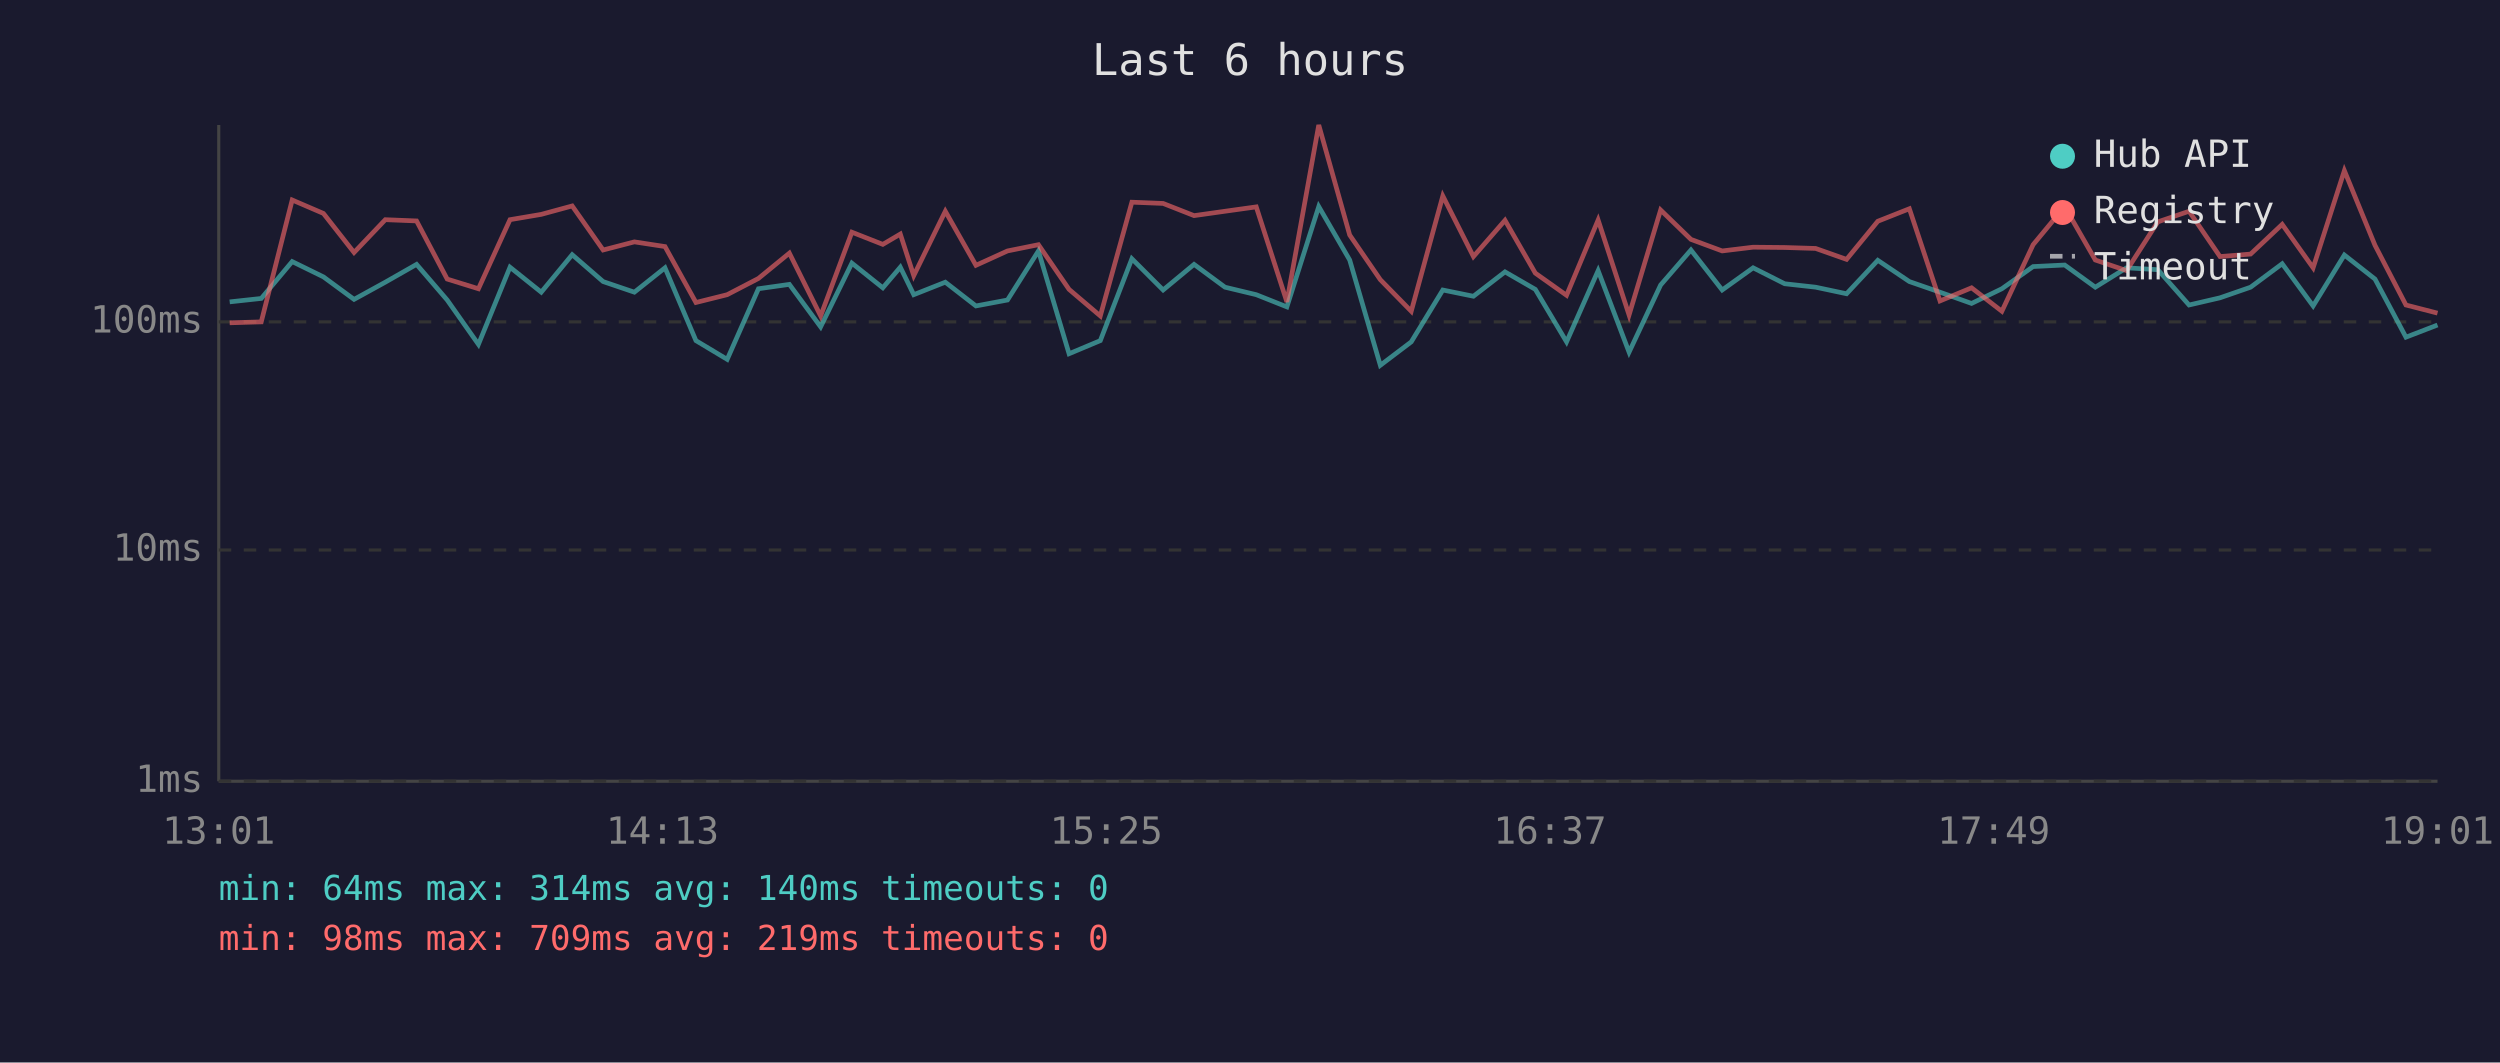
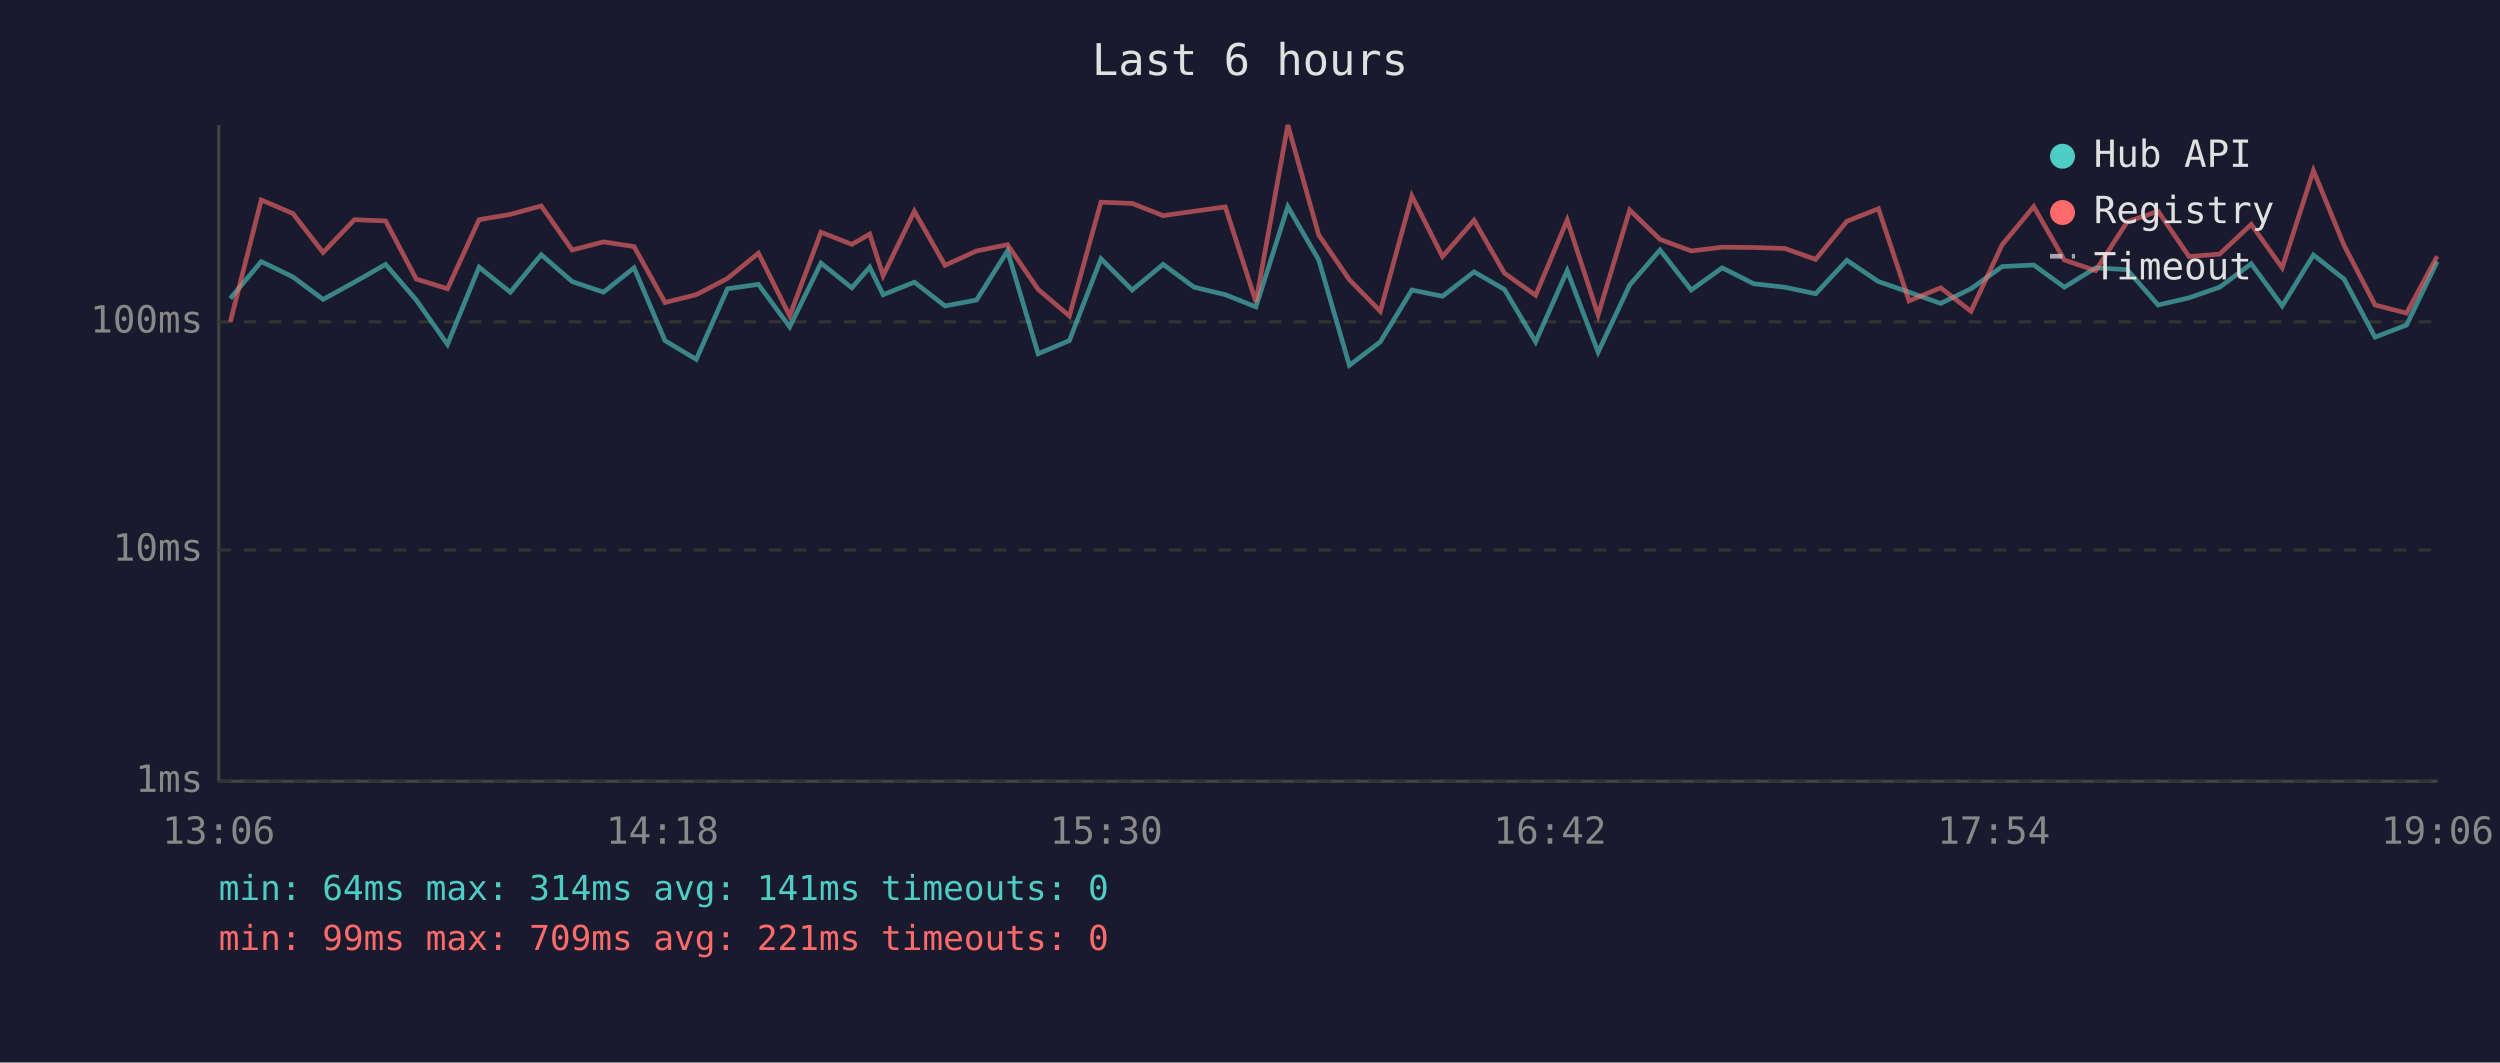
<svg xmlns="http://www.w3.org/2000/svg" viewBox="0 0 800 340" font-family="monospace" font-size="12">
  <rect width="800" height="340" fill="#1a1a2e" />
  <text x="400" y="24" fill="#e0e0e0" font-size="14" text-anchor="middle">Last 6 hours</text>
  <line x1="70" y1="40" x2="70" y2="250" stroke="#444" stroke-width="1" />
  <line x1="70" y1="250" x2="780" y2="250" stroke="#444" stroke-width="1" />
  <line x1="70" y1="250" x2="780" y2="250" stroke="#333" stroke-width="1" stroke-dasharray="4" />
  <text x="65" y="250" fill="#888" text-anchor="end" dominant-baseline="middle">1ms</text>
  <line x1="70" y1="176" x2="780" y2="176" stroke="#333" stroke-width="1" stroke-dasharray="4" />
  <text x="65" y="176" fill="#888" text-anchor="end" dominant-baseline="middle">10ms</text>
  <line x1="70" y1="103" x2="780" y2="103" stroke="#333" stroke-width="1" stroke-dasharray="4" />
  <text x="65" y="103" fill="#888" text-anchor="end" dominant-baseline="middle">100ms</text>
-   <text x="70" y="270" fill="#888" text-anchor="middle">13:01</text>
-   <text x="212" y="270" fill="#888" text-anchor="middle">14:13</text>
-   <text x="354" y="270" fill="#888" text-anchor="middle">15:25</text>
-   <text x="496" y="270" fill="#888" text-anchor="middle">16:37</text>
-   <text x="638" y="270" fill="#888" text-anchor="middle">17:49</text>
-   <text x="780" y="270" fill="#888" text-anchor="middle">19:01</text>
-   <polyline points="73.5,96.6 83.6,95.5 93.5,83.7 103.5,88.6 113.3,95.8 123.3,90.3 133.3,84.6 143.1,96.0 153.1,110.2 163.2,85.5 173.2,93.5 183.1,81.5 193.0,90.1 203.0,93.5 212.8,85.7 222.7,109.0 232.7,115.0 242.7,92.4 252.6,91.0 262.6,104.6 272.6,84.2 282.5,92.1 288.1,85.5 292.4,94.3 302.5,90.3 312.3,97.9 322.4,96.0 332.3,80.3 342.1,113.2 352.1,109.0 362.2,82.8 372.2,92.8 382.1,84.6 392.0,91.9 402.0,94.3 411.8,98.2 422.0,66.1 431.9,83.2 441.7,116.9 451.6,109.4 461.7,92.8 471.5,94.8 481.6,87.0 491.3,92.6 501.3,109.4 511.4,86.6 521.3,112.7 531.4,91.2 541.1,80.0 551.1,92.8 561.0,85.7 571.1,90.8 581.0,91.9 590.9,94.0 600.9,83.3 611.0,90.1 620.8,93.5 630.9,97.1 640.6,92.4 650.6,85.3 660.7,84.8 670.5,91.9 680.5,85.7 690.5,86.3 700.5,97.6 710.4,95.3 720.2,91.9 730.3,84.4 740.2,97.9 750.2,81.6 760.0,89.3 769.9,107.9 780.0,104.0" fill="none" stroke="#4ecdc4" stroke-width="1.5" opacity="0.6" />
-   <polyline points="73.5,103.3 83.6,103.0 93.5,64.0 103.5,68.3 113.3,80.8 123.3,70.3 133.3,70.7 143.1,89.3 153.1,92.4 163.2,70.3 173.2,68.6 183.1,65.9 193.0,80.0 203.0,77.4 212.8,78.9 222.7,96.8 232.7,94.3 242.7,89.1 252.6,81.0 262.6,101.1 272.6,74.3 282.5,78.2 288.1,74.9 292.4,88.2 302.5,67.6 312.3,84.9 322.4,80.3 332.3,78.3 342.1,92.6 352.1,101.1 362.2,64.7 372.2,65.1 382.1,69.0 392.0,67.6 402.0,66.2 411.8,96.6 422.0,40.0 431.9,75.2 441.7,89.5 451.6,99.6 461.7,62.7 471.5,82.1 481.6,70.5 491.3,87.4 501.3,94.5 511.4,70.4 521.3,100.8 531.4,67.2 541.1,76.6 551.1,80.3 561.0,79.1 571.1,79.2 581.0,79.5 590.9,83.0 600.9,70.8 611.0,66.8 620.8,96.3 630.9,92.1 640.6,99.6 650.6,78.3 660.7,66.1 670.5,83.2 680.5,86.6 690.5,71.0 700.5,67.6 710.4,82.1 720.2,81.3 730.3,71.8 740.2,85.7 750.2,54.6 760.0,78.5 769.9,97.6 780.0,100.2" fill="none" stroke="#ff6b6b" stroke-width="1.5" opacity="0.6" />
+   <text x="70" y="270" fill="#888" text-anchor="middle">13:06</text>
+   <text x="212" y="270" fill="#888" text-anchor="middle">14:18</text>
+   <text x="354" y="270" fill="#888" text-anchor="middle">15:30</text>
+   <text x="496" y="270" fill="#888" text-anchor="middle">16:42</text>
+   <text x="638" y="270" fill="#888" text-anchor="middle">17:54</text>
+   <text x="780" y="270" fill="#888" text-anchor="middle">19:06</text>
+   <polyline points="73.7,95.5 83.6,83.7 93.7,88.6 103.4,95.8 113.4,90.3 123.4,84.6 133.2,96.0 143.2,110.2 153.3,85.5 163.3,93.5 173.2,81.5 183.1,90.1 193.1,93.5 202.9,85.7 212.8,109.0 222.8,115.0 232.8,92.4 242.7,91.0 252.7,104.6 262.7,84.2 272.6,92.1 278.3,85.5 282.6,94.3 292.6,90.3 302.4,97.9 312.5,96.0 322.4,80.3 332.2,113.2 342.2,109.0 352.3,82.8 362.3,92.8 372.2,84.6 382.1,91.9 392.1,94.3 401.9,98.2 412.1,66.1 422.0,83.2 431.8,116.9 441.7,109.4 451.8,92.8 461.6,94.8 471.7,87.0 481.4,92.6 491.4,109.4 501.5,86.6 511.4,112.7 521.5,91.2 531.2,80.0 541.2,92.8 551.1,85.7 561.2,90.8 571.1,91.9 581.0,94.0 591.0,83.3 601.1,90.1 610.9,93.5 621.0,97.1 630.7,92.4 640.7,85.3 650.8,84.8 660.6,91.9 670.6,85.7 680.7,86.3 690.6,97.6 700.5,95.3 710.3,91.9 720.4,84.4 730.3,97.9 740.3,81.6 750.1,89.3 760.0,107.9 770.1,104.0 779.9,83.7" fill="none" stroke="#4ecdc4" stroke-width="1.5" opacity="0.6" />
+   <polyline points="73.7,103.0 83.6,64.0 93.7,68.3 103.4,80.8 113.4,70.3 123.4,70.7 133.2,89.3 143.2,92.4 153.3,70.3 163.3,68.6 173.2,65.9 183.1,80.0 193.1,77.4 202.9,78.9 212.8,96.8 222.8,94.3 232.8,89.1 242.7,81.0 252.7,101.1 262.7,74.3 272.6,78.2 278.3,74.9 282.6,88.2 292.6,67.6 302.4,84.9 312.5,80.3 322.4,78.3 332.2,92.6 342.2,101.1 352.3,64.7 362.3,65.1 372.2,69.0 382.1,67.6 392.1,66.2 401.9,96.6 412.1,40.0 422.0,75.2 431.8,89.5 441.7,99.6 451.8,62.7 461.6,82.1 471.7,70.5 481.4,87.4 491.4,94.5 501.5,70.4 511.4,100.8 521.5,67.2 531.2,76.6 541.2,80.3 551.1,79.1 561.2,79.2 571.1,79.5 581.0,83.0 591.0,70.8 601.1,66.8 610.9,96.3 621.0,92.1 630.7,99.6 640.7,78.3 650.8,66.1 660.6,83.2 670.6,86.6 680.7,71.0 690.6,67.6 700.5,82.1 710.3,81.3 720.4,71.8 730.3,85.7 740.3,54.6 750.1,78.5 760.0,97.6 770.1,100.2 779.9,82.0" fill="none" stroke="#ff6b6b" stroke-width="1.5" opacity="0.6" />
  <circle cx="660" cy="50" r="4" fill="#4ecdc4" />
  <text x="670" y="50" fill="#e0e0e0" dominant-baseline="middle">Hub API</text>
  <circle cx="660" cy="68" r="4" fill="#ff6b6b" />
  <text x="670" y="68" fill="#e0e0e0" dominant-baseline="middle">Registry</text>
  <line x1="656" y1="82" x2="664" y2="82" stroke="#e0e0e0" stroke-width="1.5" stroke-dasharray="4,3" opacity="0.7" />
  <text x="670" y="86" fill="#e0e0e0" dominant-baseline="middle">Timeout</text>
-   <text x="70" y="288" fill="#4ecdc4" font-size="11">min: 64ms  max: 314ms  avg: 140ms  timeouts: 0</text>
-   <text x="70" y="304" fill="#ff6b6b" font-size="11">min: 98ms  max: 709ms  avg: 219ms  timeouts: 0</text>
+   <text x="70" y="288" fill="#4ecdc4" font-size="11">min: 64ms  max: 314ms  avg: 141ms  timeouts: 0</text>
+   <text x="70" y="304" fill="#ff6b6b" font-size="11">min: 99ms  max: 709ms  avg: 221ms  timeouts: 0</text>
</svg>
